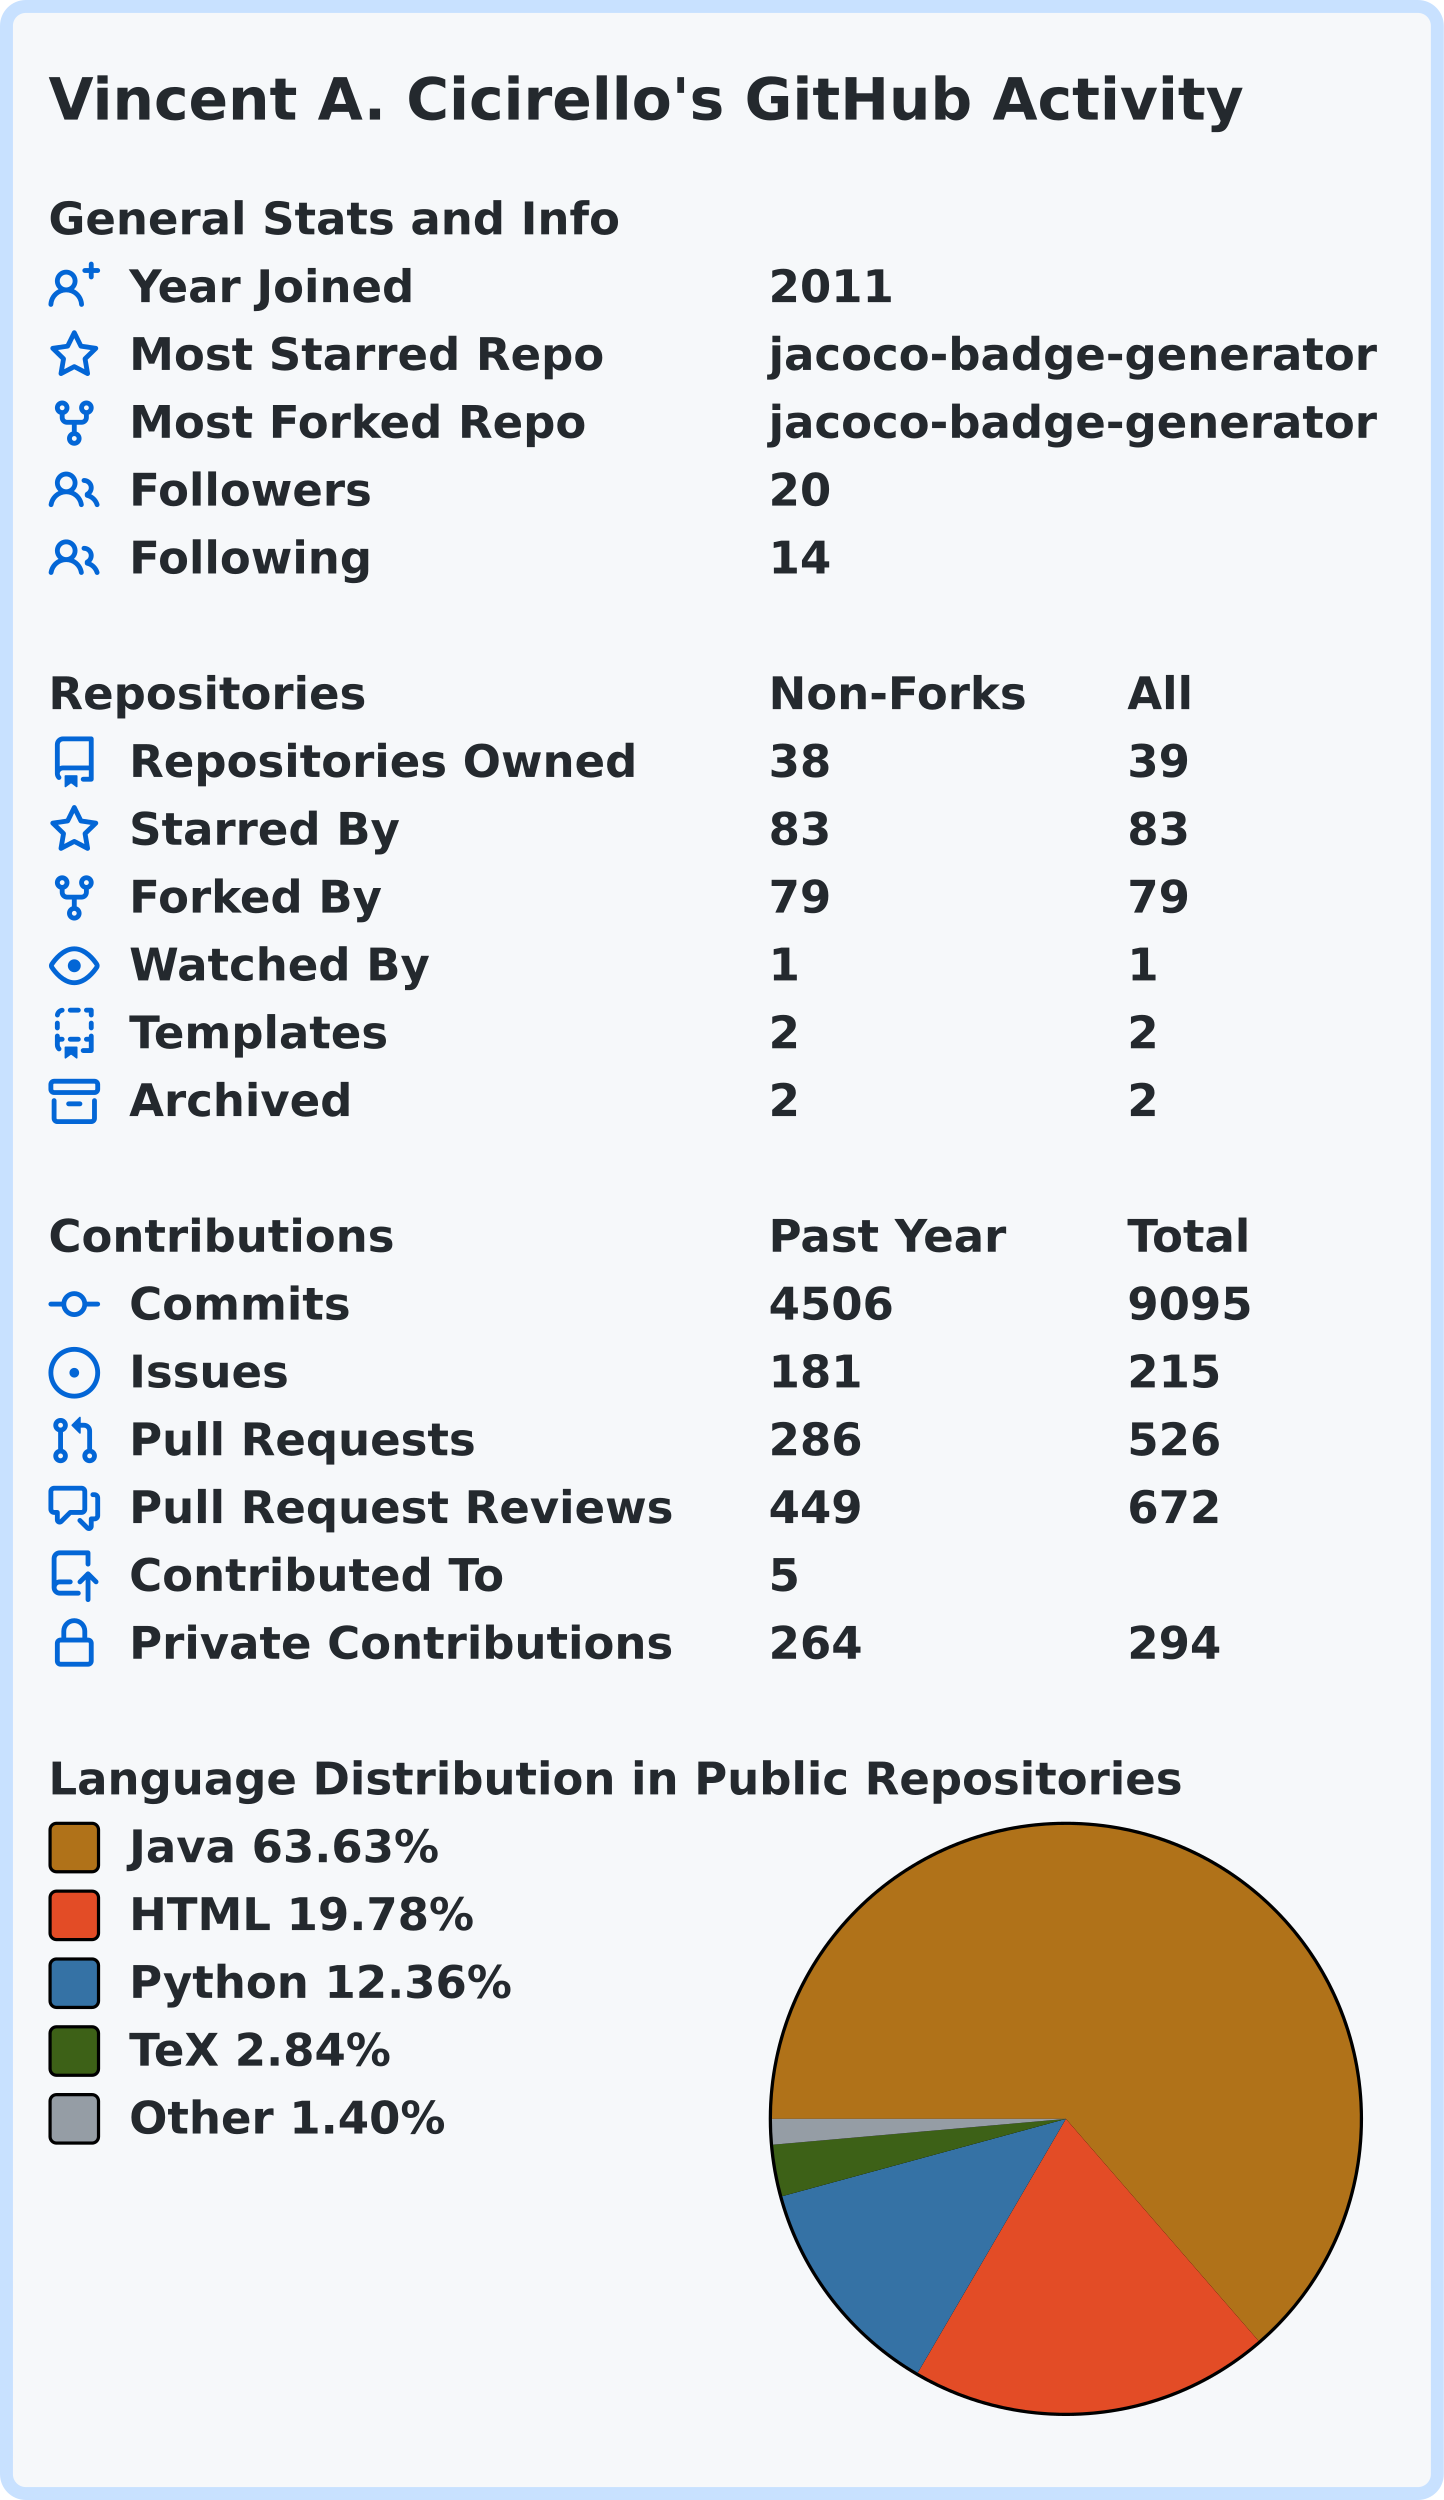
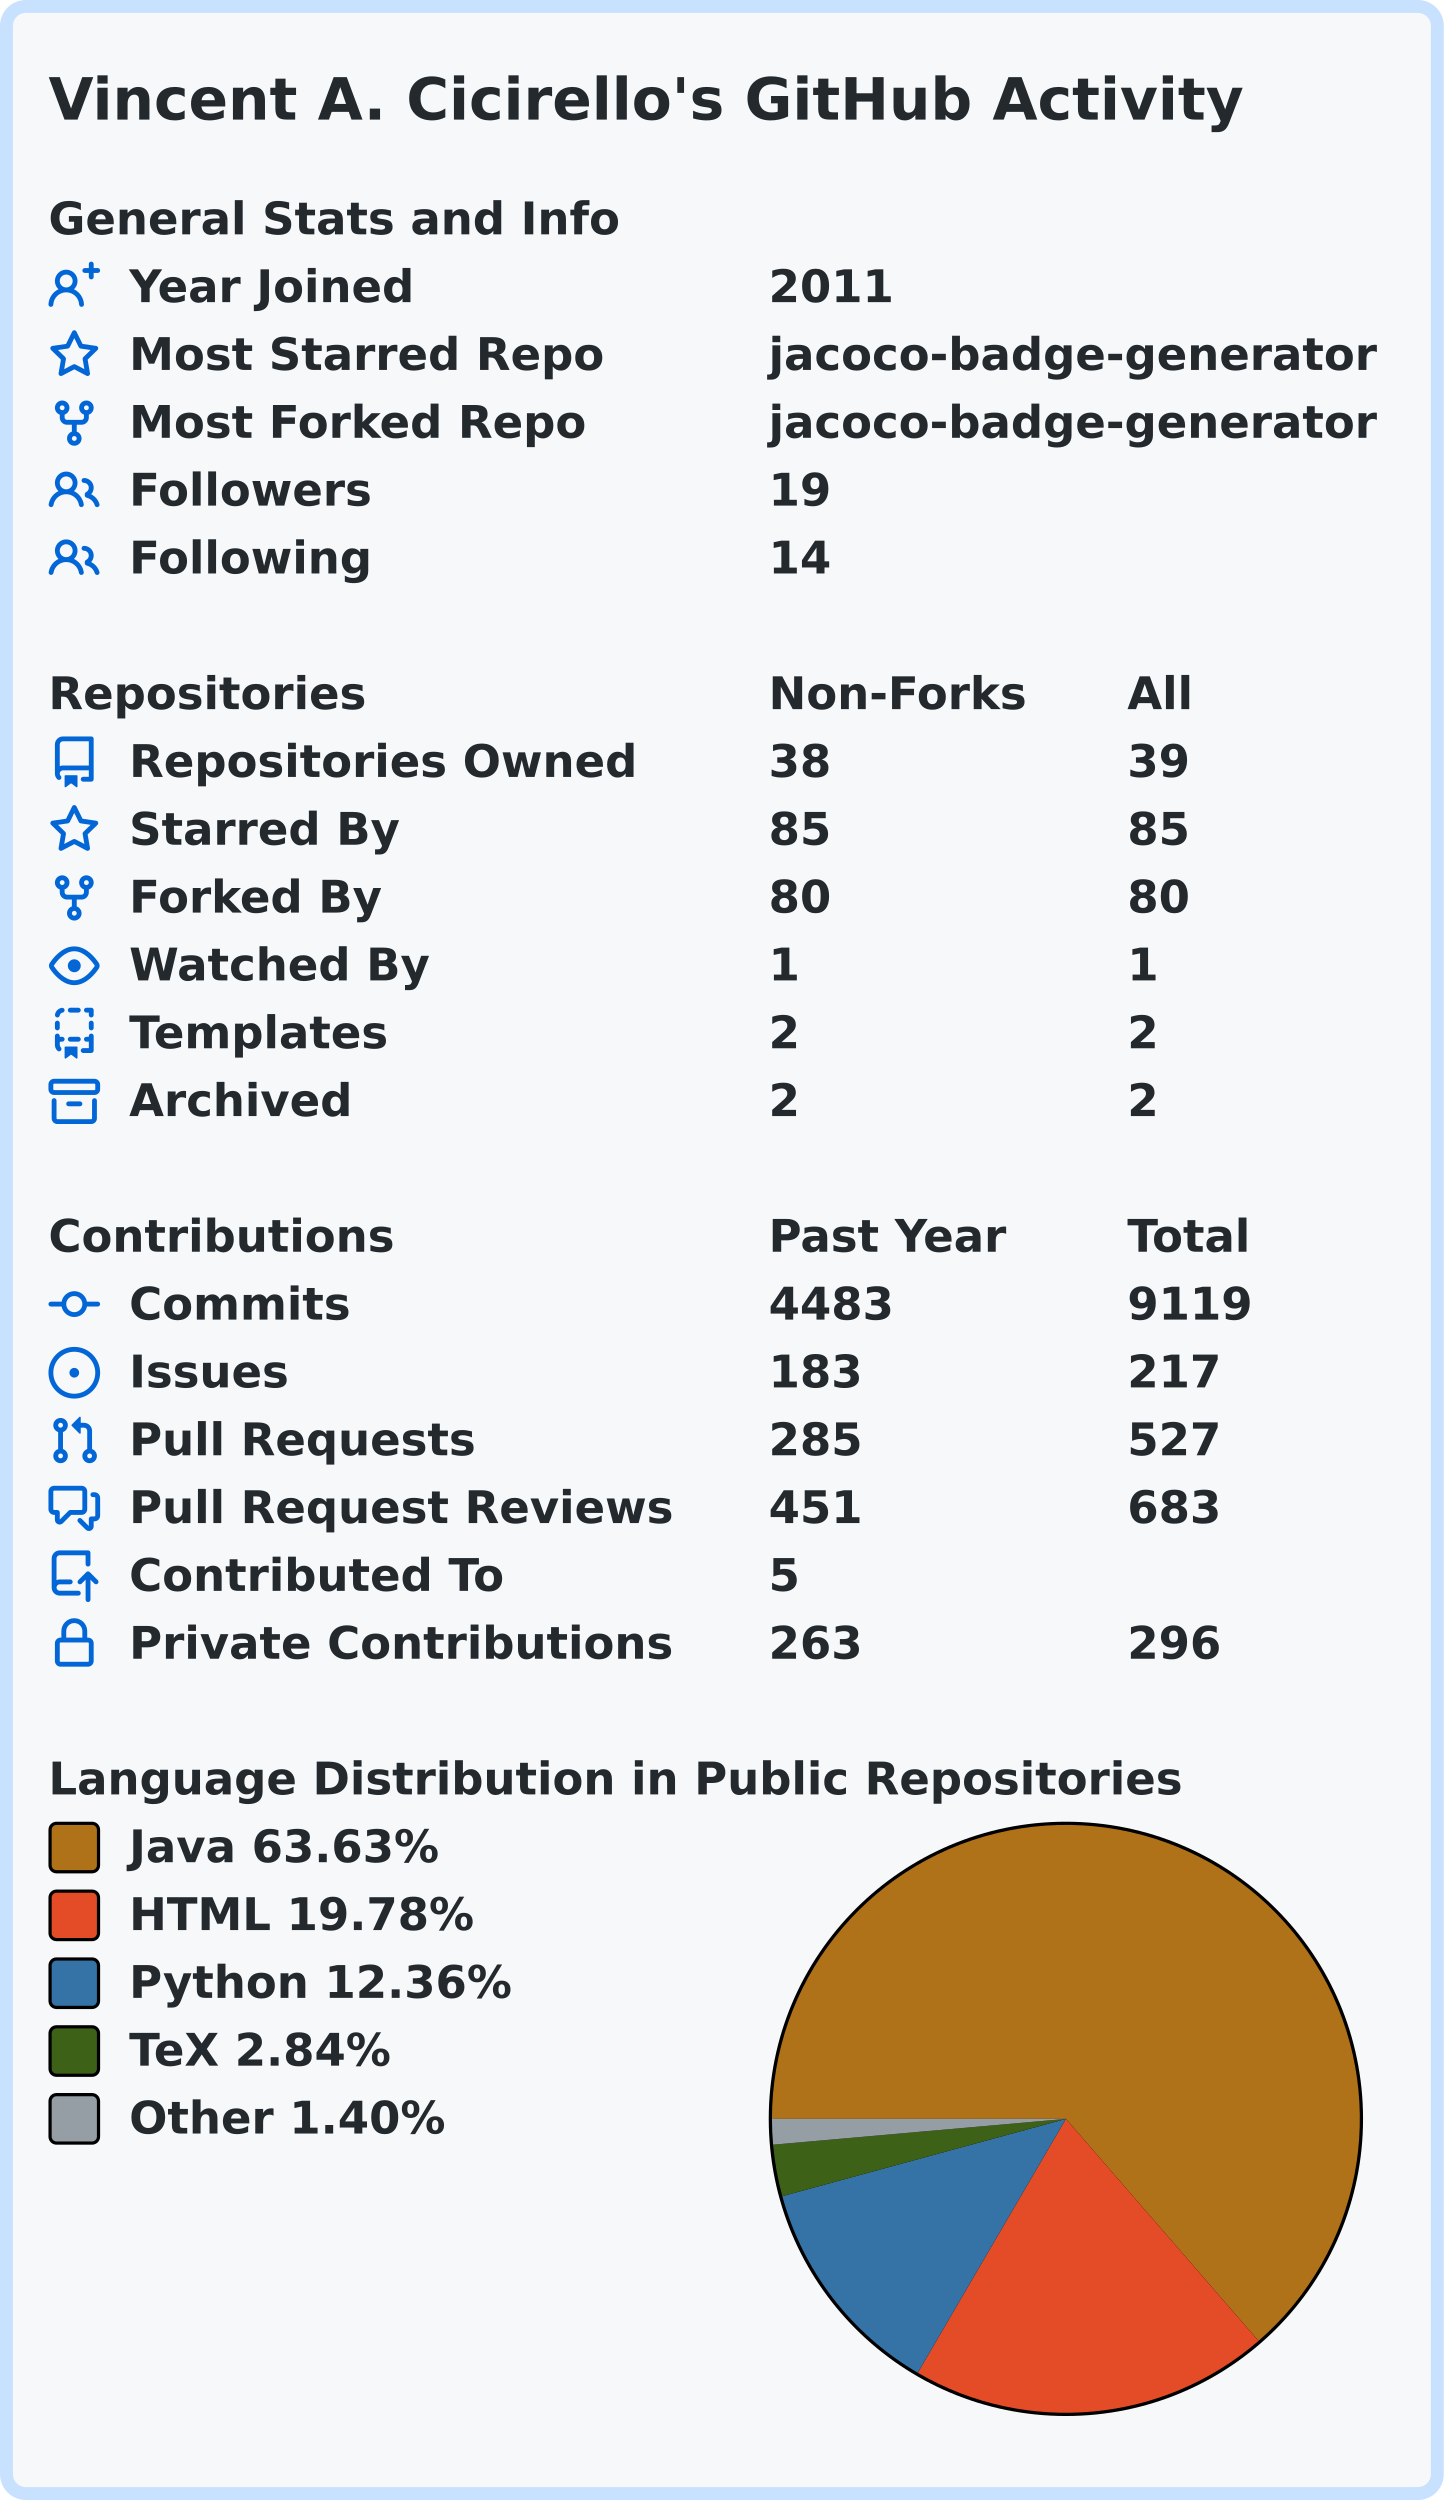
<svg xmlns="http://www.w3.org/2000/svg" width="447" height="774" viewBox="0 0 447 774" lang="en" xml:lang="en">
  <rect x="2" y="2" stroke-width="4" rx="6" width="443" height="770" stroke="#c8e1ff" fill="#f6f8fa" />
  <g font-weight="600" font-size="110pt" font-family="Verdana,Geneva,DejaVu Sans,sans-serif" text-rendering="geometricPrecision">
    <text x="122" y="301" lengthAdjust="spacingAndGlyphs" textLength="2985" transform="scale(0.123)" fill="#24292e">Vincent A. Cicirello's GitHub Activity</text>
    <g transform="translate(0, 60)" fill="#24292e">
      <g transform="translate(15, 0)">
        <g transform="scale(0.095)">
          <text x="0" y="132" textLength="1851" lengthAdjust="spacingAndGlyphs">General Stats and Info</text>
        </g>
      </g>
      <g transform="translate(15, 21)">
        <path fill="#0366d6" fill-rule="evenodd" d="M13.25 0a.75.75 0 01.75.75V2h1.25a.75.75 0 010 1.5H14v1.25a.75.75 0 01-1.5 0V3.5h-1.25a.75.75 0 010-1.5h1.25V.75a.75.75 0 01.75-.75zM5.5 4a2 2 0 100 4 2 2 0 000-4zm2.4 4.548a3.5 3.5 0 10-4.799 0 5.527 5.527 0 00-3.1 4.66.75.75 0 101.498.085A4.01 4.01 0 015.5 9.5a4.01 4.01 0 014.001 3.793.75.75 0 101.498-.086 5.527 5.527 0 00-3.1-4.659z" />
        <g transform="scale(0.095)">
          <text lengthAdjust="spacingAndGlyphs" textLength="932" x="263" y="132">Year Joined</text>
          <text lengthAdjust="spacingAndGlyphs" textLength="420" x="2347" y="132">2011</text>
        </g>
      </g>
      <g transform="translate(15, 42)">
        <path fill="#0366d6" fill-rule="evenodd" d="M8 .25a.75.75 0 01.673.418l1.882 3.815 4.21.612a.75.75 0 01.416 1.279l-3.046 2.97.719 4.192a.75.75 0 01-1.088.791L8 12.347l-3.766 1.98a.75.75 0 01-1.088-.79l.72-4.194L.818 6.374a.75.75 0 01.416-1.28l4.21-.611L7.327.668A.75.75 0 018 .25zm0 2.445L6.615 5.5a.75.75 0 01-.564.41l-3.097.45 2.24 2.184a.75.75 0 01.216.664l-.528 3.084 2.769-1.456a.75.75 0 01.698 0l2.77 1.456-.53-3.084a.75.75 0 01.216-.664l2.24-2.183-3.096-.45a.75.75 0 01-.564-.41L8 2.694v.001z" />
        <g transform="scale(0.095)">
          <text lengthAdjust="spacingAndGlyphs" textLength="1532" x="263" y="132">Most Starred Repo</text>
          <text lengthAdjust="spacingAndGlyphs" textLength="1986" x="2347" y="132">jacoco-badge-generator</text>
        </g>
      </g>
      <g transform="translate(15, 63)">
        <path fill="#0366d6" fill-rule="evenodd" d="M5 3.25a.75.75 0 11-1.5 0 .75.75 0 011.5 0zm0 2.122a2.25 2.25 0 10-1.5 0v.878A2.25 2.25 0 005.75 8.5h1.5v2.128a2.251 2.251 0 101.5 0V8.5h1.5a2.25 2.25 0 002.25-2.25v-.878a2.25 2.25 0 10-1.5 0v.878a.75.75 0 01-.75.75h-4.5A.75.75 0 015 6.25v-.878zm3.75 7.378a.75.75 0 11-1.5 0 .75.75 0 011.5 0zm3-8.75a.75.75 0 100-1.5.75.75 0 000 1.5z" />
        <g transform="scale(0.095)">
          <text lengthAdjust="spacingAndGlyphs" textLength="1485" x="263" y="132">Most Forked Repo</text>
          <text lengthAdjust="spacingAndGlyphs" textLength="1986" x="2347" y="132">jacoco-badge-generator</text>
        </g>
      </g>
      <g transform="translate(15, 84)">
        <path fill="#0366d6" fill-rule="evenodd" d="M5.5 3.5a2 2 0 100 4 2 2 0 000-4zM2 5.5a3.5 3.5 0 115.898 2.549 5.507 5.507 0 013.034 4.084.75.75 0 11-1.482.235 4.001 4.001 0 00-7.9 0 .75.75 0 01-1.482-.236A5.507 5.507 0 013.102 8.05 3.49 3.49 0 012 5.5zM11 4a.75.75 0 100 1.5 1.5 1.5 0 01.666 2.844.75.75 0 00-.416.672v.352a.75.75 0 00.574.73c1.2.289 2.162 1.2 2.522 2.372a.75.75 0 101.434-.44 5.01 5.01 0 00-2.56-3.012A3 3 0 0011 4z" />
        <g transform="scale(0.095)">
          <text lengthAdjust="spacingAndGlyphs" textLength="778" x="263" y="132">Followers</text>
-           <text lengthAdjust="spacingAndGlyphs" textLength="210" x="2347" y="132">20</text>
+           <text lengthAdjust="spacingAndGlyphs" textLength="210" x="2347" y="132">19</text>
        </g>
      </g>
      <g transform="translate(15, 105)">
        <path fill="#0366d6" fill-rule="evenodd" d="M5.5 3.5a2 2 0 100 4 2 2 0 000-4zM2 5.5a3.5 3.5 0 115.898 2.549 5.507 5.507 0 013.034 4.084.75.75 0 11-1.482.235 4.001 4.001 0 00-7.9 0 .75.75 0 01-1.482-.236A5.507 5.507 0 013.102 8.05 3.49 3.49 0 012 5.5zM11 4a.75.75 0 100 1.5 1.5 1.5 0 01.666 2.844.75.75 0 00-.416.672v.352a.75.75 0 00.574.73c1.2.289 2.162 1.2 2.522 2.372a.75.75 0 101.434-.44 5.01 5.01 0 00-2.56-3.012A3 3 0 0011 4z" />
        <g transform="scale(0.095)">
          <text lengthAdjust="spacingAndGlyphs" textLength="780" x="263" y="132">Following</text>
          <text lengthAdjust="spacingAndGlyphs" textLength="210" x="2347" y="132">14</text>
        </g>
      </g>
    </g>
    <g transform="translate(0, 207)" fill="#24292e">
      <g transform="translate(15, 0)">
        <g transform="scale(0.095)">
          <text x="0" y="132" textLength="1020" lengthAdjust="spacingAndGlyphs">Repositories</text>
          <text x="2347" y="132" textLength="832" lengthAdjust="spacingAndGlyphs">Non-Forks</text>
          <text x="3516" y="132" textLength="206" lengthAdjust="spacingAndGlyphs">All</text>
        </g>
      </g>
      <g transform="translate(15, 21)">
        <path fill="#0366d6" fill-rule="evenodd" d="M2 2.5A2.5 2.5 0 014.5 0h8.75a.75.75 0 01.75.75v12.5a.75.75 0 01-.75.75h-2.5a.75.75 0 110-1.5h1.75v-2h-8a1 1 0 00-.714 1.7.75.75 0 01-1.072 1.05A2.495 2.495 0 012 11.5v-9zm10.5-1V9h-8c-.356 0-.694.074-1 .208V2.5a1 1 0 011-1h8zM5 12.25v3.25a.25.25 0 00.4.2l1.45-1.087a.25.25 0 01.3 0L8.6 15.7a.25.25 0 00.4-.2v-3.25a.25.25 0 00-.25-.25h-3.5a.25.25 0 00-.25.25z" />
        <g transform="scale(0.095)">
          <text lengthAdjust="spacingAndGlyphs" textLength="1650" x="263" y="132">Repositories Owned</text>
          <text lengthAdjust="spacingAndGlyphs" textLength="210" x="2347" y="132">38</text>
          <text lengthAdjust="spacingAndGlyphs" textLength="210" x="3516" y="132">39</text>
        </g>
      </g>
      <g transform="translate(15, 42)">
        <path fill="#0366d6" fill-rule="evenodd" d="M8 .25a.75.75 0 01.673.418l1.882 3.815 4.21.612a.75.75 0 01.416 1.279l-3.046 2.97.719 4.192a.75.75 0 01-1.088.791L8 12.347l-3.766 1.98a.75.75 0 01-1.088-.79l.72-4.194L.818 6.374a.75.75 0 01.416-1.28l4.21-.611L7.327.668A.75.75 0 018 .25zm0 2.445L6.615 5.5a.75.75 0 01-.564.41l-3.097.45 2.24 2.184a.75.75 0 01.216.664l-.528 3.084 2.769-1.456a.75.75 0 01.698 0l2.77 1.456-.53-3.084a.75.75 0 01.216-.664l2.24-2.183-3.096-.45a.75.75 0 01-.564-.41L8 2.694v.001z" />
        <g transform="scale(0.095)">
          <text lengthAdjust="spacingAndGlyphs" textLength="874" x="263" y="132">Starred By</text>
-           <text lengthAdjust="spacingAndGlyphs" textLength="210" x="2347" y="132">83</text>
-           <text lengthAdjust="spacingAndGlyphs" textLength="210" x="3516" y="132">83</text>
+           <text lengthAdjust="spacingAndGlyphs" textLength="210" x="2347" y="132">85</text>
+           <text lengthAdjust="spacingAndGlyphs" textLength="210" x="3516" y="132">85</text>
        </g>
      </g>
      <g transform="translate(15, 63)">
        <path fill="#0366d6" fill-rule="evenodd" d="M5 3.25a.75.75 0 11-1.5 0 .75.75 0 011.5 0zm0 2.122a2.25 2.25 0 10-1.5 0v.878A2.25 2.25 0 005.75 8.5h1.5v2.128a2.251 2.251 0 101.5 0V8.5h1.5a2.25 2.25 0 002.25-2.25v-.878a2.25 2.25 0 10-1.5 0v.878a.75.75 0 01-.75.75h-4.5A.75.75 0 015 6.25v-.878zm3.75 7.378a.75.75 0 11-1.5 0 .75.75 0 011.5 0zm3-8.75a.75.75 0 100-1.5.75.75 0 000 1.5z" />
        <g transform="scale(0.095)">
          <text lengthAdjust="spacingAndGlyphs" textLength="828" x="263" y="132">Forked By</text>
-           <text lengthAdjust="spacingAndGlyphs" textLength="210" x="2347" y="132">79</text>
-           <text lengthAdjust="spacingAndGlyphs" textLength="210" x="3516" y="132">79</text>
+           <text lengthAdjust="spacingAndGlyphs" textLength="210" x="2347" y="132">80</text>
+           <text lengthAdjust="spacingAndGlyphs" textLength="210" x="3516" y="132">80</text>
        </g>
      </g>
      <g transform="translate(15, 84)">
        <path fill="#0366d6" fill-rule="evenodd" d="M1.679 7.932c.412-.621 1.242-1.75 2.366-2.717C5.175 4.242 6.527 3.5 8 3.5c1.473 0 2.824.742 3.955 1.715 1.124.967 1.954 2.096 2.366 2.717a.119.119 0 010 .136c-.412.621-1.242 1.75-2.366 2.717C10.825 11.758 9.473 12.5 8 12.5c-1.473 0-2.824-.742-3.955-1.715C2.92 9.818 2.09 8.69 1.679 8.068a.119.119 0 010-.136zM8 2c-1.981 0-3.67.992-4.933 2.078C1.797 5.169.88 6.423.43 7.1a1.619 1.619 0 000 1.798c.45.678 1.367 1.932 2.637 3.024C4.329 13.008 6.019 14 8 14c1.981 0 3.67-.992 4.933-2.078 1.27-1.091 2.187-2.345 2.637-3.023a1.619 1.619 0 000-1.798c-.45-.678-1.367-1.932-2.637-3.023C11.671 2.992 9.981 2 8 2zm0 8a2 2 0 100-4 2 2 0 000 4z" />
        <g transform="scale(0.095)">
          <text lengthAdjust="spacingAndGlyphs" textLength="993" x="263" y="132">Watched By</text>
          <text lengthAdjust="spacingAndGlyphs" textLength="105" x="2347" y="132">1</text>
          <text lengthAdjust="spacingAndGlyphs" textLength="105" x="3516" y="132">1</text>
        </g>
      </g>
      <g transform="translate(15, 105)">
        <path fill="#0366d6" fill-rule="evenodd" d="M6 .75A.75.75 0 016.75 0h2.5a.75.75 0 010 1.5h-2.5A.75.75 0 016 .75zm5 0a.75.75 0 01.75-.75h1.5a.75.75 0 01.75.75v1.5a.75.75 0 01-1.5 0V1.5h-.75A.75.75 0 0111 .75zM4.992.662a.75.75 0 01-.636.848c-.436.063-.783.41-.846.846a.75.75 0 01-1.485-.212A2.501 2.501 0 014.144.025a.75.75 0 01.848.637zM2.75 4a.75.75 0 01.75.75v1.5a.75.75 0 01-1.5 0v-1.5A.75.75 0 012.75 4zm10.5 0a.75.75 0 01.75.75v1.5a.75.75 0 01-1.5 0v-1.5a.75.75 0 01.75-.75zM2.75 8a.75.75 0 01.75.75v.268A1.72 1.72 0 013.75 9h.5a.75.75 0 010 1.5h-.5a.25.25 0 00-.25.25v.75c0 .28.114.532.3.714a.75.75 0 01-1.05 1.072A2.495 2.495 0 012 11.5V8.75A.75.75 0 012.75 8zm10.5 0a.75.75 0 01.75.75v4.5a.75.75 0 01-.75.75h-2.5a.75.75 0 010-1.5h1.75v-2h-.75a.75.75 0 010-1.5h.75v-.25a.75.75 0 01.75-.75zM6 9.75A.75.75 0 016.75 9h2.5a.75.75 0 010 1.5h-2.5A.75.75 0 016 9.75zm-1 2.5v3.25a.25.25 0 00.4.2l1.45-1.087a.25.25 0 01.3 0L8.6 15.7a.25.25 0 00.4-.2v-3.25a.25.25 0 00-.25-.25h-3.5a.25.25 0 00-.25.25z" />
        <g transform="scale(0.095)">
          <text lengthAdjust="spacingAndGlyphs" textLength="868" x="263" y="132">Templates</text>
          <text lengthAdjust="spacingAndGlyphs" textLength="105" x="2347" y="132">2</text>
          <text lengthAdjust="spacingAndGlyphs" textLength="105" x="3516" y="132">2</text>
        </g>
      </g>
      <g transform="translate(15, 126)">
        <path fill="#0366d6" fill-rule="evenodd" d="M1.75 2.5a.25.25 0 00-.25.25v1.5c0 .138.112.25.25.25h12.5a.25.25 0 00.25-.25v-1.5a.25.25 0 00-.25-.25H1.75zM0 2.75C0 1.784.784 1 1.75 1h12.5c.966 0 1.75.784 1.75 1.75v1.5A1.75 1.75 0 0114.25 6H1.75A1.75 1.75 0 010 4.25v-1.5zM1.75 7a.75.75 0 01.75.75v5.5c0 .138.112.25.25.25h10.5a.25.25 0 00.25-.25v-5.5a.75.75 0 111.5 0v5.5A1.75 1.75 0 0113.25 15H2.75A1.75 1.75 0 011 13.25v-5.5A.75.75 0 011.75 7zm4.5 1a.75.75 0 000 1.5h3.5a.75.75 0 100-1.5h-3.5z" />
        <g transform="scale(0.095)">
          <text lengthAdjust="spacingAndGlyphs" textLength="726" x="263" y="132">Archived</text>
          <text lengthAdjust="spacingAndGlyphs" textLength="105" x="2347" y="132">2</text>
          <text lengthAdjust="spacingAndGlyphs" textLength="105" x="3516" y="132">2</text>
        </g>
      </g>
    </g>
    <g transform="translate(0, 375)" fill="#24292e">
      <g transform="translate(15, 0)">
        <g transform="scale(0.095)">
          <text x="0" y="132" textLength="1112" lengthAdjust="spacingAndGlyphs">Contributions</text>
          <text x="2347" y="132" textLength="774" lengthAdjust="spacingAndGlyphs">Past Year</text>
          <text x="3516" y="132" textLength="414" lengthAdjust="spacingAndGlyphs">Total</text>
        </g>
      </g>
      <g transform="translate(15, 21)">
        <path fill="#0366d6" fill-rule="evenodd" d="M10.5 7.75a2.5 2.5 0 11-5 0 2.5 2.5 0 015 0zm1.43.75a4.002 4.002 0 01-7.86 0H.75a.75.75 0 110-1.5h3.32a4.001 4.001 0 017.86 0h3.32a.75.75 0 110 1.5h-3.32z" />
        <g transform="scale(0.095)">
          <text lengthAdjust="spacingAndGlyphs" textLength="734" x="263" y="132">Commits</text>
-           <text lengthAdjust="spacingAndGlyphs" textLength="420" x="2347" y="132">4506</text>
-           <text lengthAdjust="spacingAndGlyphs" textLength="420" x="3516" y="132">9095</text>
+           <text lengthAdjust="spacingAndGlyphs" textLength="420" x="2347" y="132">4483</text>
+           <text lengthAdjust="spacingAndGlyphs" textLength="420" x="3516" y="132">9119</text>
        </g>
      </g>
      <g transform="translate(15, 42)">
        <path fill="#0366d6" d="M8 9.5a1.5 1.5 0 100-3 1.5 1.5 0 000 3z" />
        <path fill="#0366d6" fill-rule="evenodd" d="M8 0a8 8 0 100 16A8 8 0 008 0zM1.5 8a6.5 6.5 0 1113 0 6.5 6.5 0 01-13 0z" />
        <g transform="scale(0.095)">
          <text lengthAdjust="spacingAndGlyphs" textLength="512" x="263" y="132">Issues</text>
-           <text lengthAdjust="spacingAndGlyphs" textLength="315" x="2347" y="132">181</text>
-           <text lengthAdjust="spacingAndGlyphs" textLength="315" x="3516" y="132">215</text>
+           <text lengthAdjust="spacingAndGlyphs" textLength="315" x="2347" y="132">183</text>
+           <text lengthAdjust="spacingAndGlyphs" textLength="315" x="3516" y="132">217</text>
        </g>
      </g>
      <g transform="translate(15, 63)">
        <path fill="#0366d6" fill-rule="evenodd" d="M7.177 3.073L9.573.677A.25.25 0 0110 .854v4.792a.25.25 0 01-.427.177L7.177 3.427a.25.25 0 010-.354zM3.75 2.5a.75.75 0 100 1.5.75.75 0 000-1.5zm-2.25.75a2.25 2.25 0 113 2.122v5.256a2.251 2.251 0 11-1.5 0V5.372A2.25 2.25 0 011.5 3.25zM11 2.5h-1V4h1a1 1 0 011 1v5.628a2.251 2.251 0 101.5 0V5A2.5 2.5 0 0011 2.5zm1 10.25a.75.75 0 111.5 0 .75.75 0 01-1.5 0zM3.75 12a.75.75 0 100 1.5.75.75 0 000-1.5z" />
        <g transform="scale(0.095)">
          <text lengthAdjust="spacingAndGlyphs" textLength="1113" x="263" y="132">Pull Requests</text>
-           <text lengthAdjust="spacingAndGlyphs" textLength="315" x="2347" y="132">286</text>
-           <text lengthAdjust="spacingAndGlyphs" textLength="315" x="3516" y="132">526</text>
+           <text lengthAdjust="spacingAndGlyphs" textLength="315" x="2347" y="132">285</text>
+           <text lengthAdjust="spacingAndGlyphs" textLength="315" x="3516" y="132">527</text>
        </g>
      </g>
      <g transform="translate(15, 84)">
        <path fill="#0366d6" fill-rule="evenodd" d="M1.5 2.75a.25.25 0 01.25-.25h8.5a.25.25 0 01.25.25v5.5a.25.25 0 01-.25.25h-3.5a.75.75 0 00-.53.22L3.5 11.44V9.25a.75.75 0 00-.75-.75h-1a.25.25 0 01-.25-.25v-5.5zM1.75 1A1.75 1.75 0 000 2.75v5.5C0 9.216.784 10 1.75 10H2v1.543a1.457 1.457 0 002.487 1.03L7.061 10h3.189A1.75 1.75 0 0012 8.25v-5.5A1.75 1.75 0 0010.25 1h-8.5zM14.5 4.75a.25.25 0 00-.25-.25h-.5a.75.75 0 110-1.5h.5c.966 0 1.75.784 1.75 1.75v5.5A1.75 1.75 0 0114.25 12H14v1.543a1.457 1.457 0 01-2.487 1.03L9.22 12.28a.75.75 0 111.06-1.06l2.22 2.22v-2.19a.75.75 0 01.75-.75h1a.25.25 0 00.25-.25v-5.5z" />
        <g transform="scale(0.095)">
          <text lengthAdjust="spacingAndGlyphs" textLength="1762" x="263" y="132">Pull Request Reviews</text>
-           <text lengthAdjust="spacingAndGlyphs" textLength="315" x="2347" y="132">449</text>
-           <text lengthAdjust="spacingAndGlyphs" textLength="315" x="3516" y="132">672</text>
+           <text lengthAdjust="spacingAndGlyphs" textLength="315" x="2347" y="132">451</text>
+           <text lengthAdjust="spacingAndGlyphs" textLength="315" x="3516" y="132">683</text>
        </g>
      </g>
      <g transform="translate(15, 105)">
        <path fill="#0366d6" fill-rule="evenodd" d="M1 2.5A2.5 2.5 0 013.5 0h8.75a.75.75 0 01.75.75v3.5a.75.75 0 01-1.5 0V1.5h-8a1 1 0 00-1 1v6.708A2.492 2.492 0 013.5 9h3.25a.75.75 0 010 1.5H3.5a1 1 0 100 2h5.75a.75.75 0 010 1.5H3.5A2.5 2.5 0 011 11.5v-9zm13.23 7.79a.75.75 0 001.06-1.06l-2.505-2.505a.75.75 0 00-1.06 0L9.22 9.229a.75.75 0 001.06 1.061l1.225-1.224v6.184a.75.75 0 001.5 0V9.066l1.224 1.224z" />
        <g transform="scale(0.095)">
          <text lengthAdjust="spacingAndGlyphs" textLength="1234" x="263" y="132">Contributed To</text>
          <text lengthAdjust="spacingAndGlyphs" textLength="105" x="2347" y="132">5</text>
        </g>
      </g>
      <g transform="translate(15, 126)">
        <path fill="#0366d6" fill-rule="evenodd" d="M4 4v2h-.25A1.75 1.75 0 002 7.75v5.5c0 .966.784 1.75 1.75 1.75h8.5A1.75 1.75 0 0014 13.25v-5.5A1.75 1.75 0 0012.25 6H12V4a4 4 0 10-8 0zm6.5 2V4a2.5 2.5 0 00-5 0v2h5zM12 7.5h.25a.25.25 0 01.25.25v5.5a.25.25 0 01-.25.25h-8.5a.25.25 0 01-.25-.25v-5.5a.25.25 0 01.25-.25H12z" />
        <g transform="scale(0.095)">
          <text lengthAdjust="spacingAndGlyphs" textLength="1742" x="263" y="132">Private Contributions</text>
-           <text lengthAdjust="spacingAndGlyphs" textLength="315" x="2347" y="132">264</text>
-           <text lengthAdjust="spacingAndGlyphs" textLength="315" x="3516" y="132">294</text>
+           <text lengthAdjust="spacingAndGlyphs" textLength="315" x="2347" y="132">263</text>
+           <text lengthAdjust="spacingAndGlyphs" textLength="315" x="3516" y="132">296</text>
        </g>
      </g>
    </g>
    <g transform="translate(0, 543)" fill="#24292e">
      <g transform="translate(15, 0)">
        <g transform="scale(0.095)">
          <text x="0" y="132" textLength="3652" lengthAdjust="spacingAndGlyphs">Language Distribution in Public Repositories</text>
        </g>
      </g>
      <g transform="translate(238, 21)">
        <circle cx="92" cy="92" r="92" fill="#000000" />
      </g>
      <g transform="translate(239, 22)">
        <path fill-rule="evenodd" fill="#b07219" d="M 0.0,91 A 91 91 0 1 1 150.631 159.739 L 91,91 Z" />
        <path fill-rule="evenodd" fill="#e34c26" d="M 150.631,159.739 A 91 91 0 0 1 45.137 169.598 L 91,91 Z" />
        <path fill-rule="evenodd" fill="#3572A5" d="M 45.137,169.598 A 91 91 0 0 1 3.202 114.927 L 91,91 Z" />
        <path fill-rule="evenodd" fill="#3D6117" d="M 3.202,114.927 A 91 91 0 0 1 0.351 98.989 L 91,91 Z" />
        <path fill-rule="evenodd" fill="#959da5" d="M 0.351,98.989 A 91 91 0 0 1 0.0 91 L 91,91 Z" />
      </g>
      <g transform="translate(15, 21)">
        <rect x="0.5" y="0.5" rx="2" width="15" height="15" fill="#b07219" stroke-width="1" stroke="#000000" />
        <text transform="scale(0.095)" x="263" y="132" textLength="1038" lengthAdjust="spacingAndGlyphs">Java 63.63%</text>
      </g>
      <g transform="translate(15, 42)">
        <rect x="0.5" y="0.5" rx="2" width="15" height="15" fill="#e34c26" stroke-width="1" stroke="#000000" />
        <text transform="scale(0.095)" x="263" y="132" textLength="1142" lengthAdjust="spacingAndGlyphs">HTML 19.78%</text>
      </g>
      <g transform="translate(15, 63)">
        <rect x="0.5" y="0.5" rx="2" width="15" height="15" fill="#3572A5" stroke-width="1" stroke="#000000" />
        <text transform="scale(0.095)" x="263" y="132" textLength="1254" lengthAdjust="spacingAndGlyphs">Python 12.36%</text>
      </g>
      <g transform="translate(15, 84)">
        <rect x="0.5" y="0.5" rx="2" width="15" height="15" fill="#3D6117" stroke-width="1" stroke="#000000" />
        <text transform="scale(0.095)" x="263" y="132" textLength="894" lengthAdjust="spacingAndGlyphs">TeX 2.84%</text>
      </g>
      <g transform="translate(15, 105)">
        <rect x="0.5" y="0.5" rx="2" width="15" height="15" fill="#959da5" stroke-width="1" stroke="#000000" />
        <text transform="scale(0.095)" x="263" y="132" textLength="1047" lengthAdjust="spacingAndGlyphs">Other 1.40%</text>
      </g>
    </g>
  </g>
</svg>
